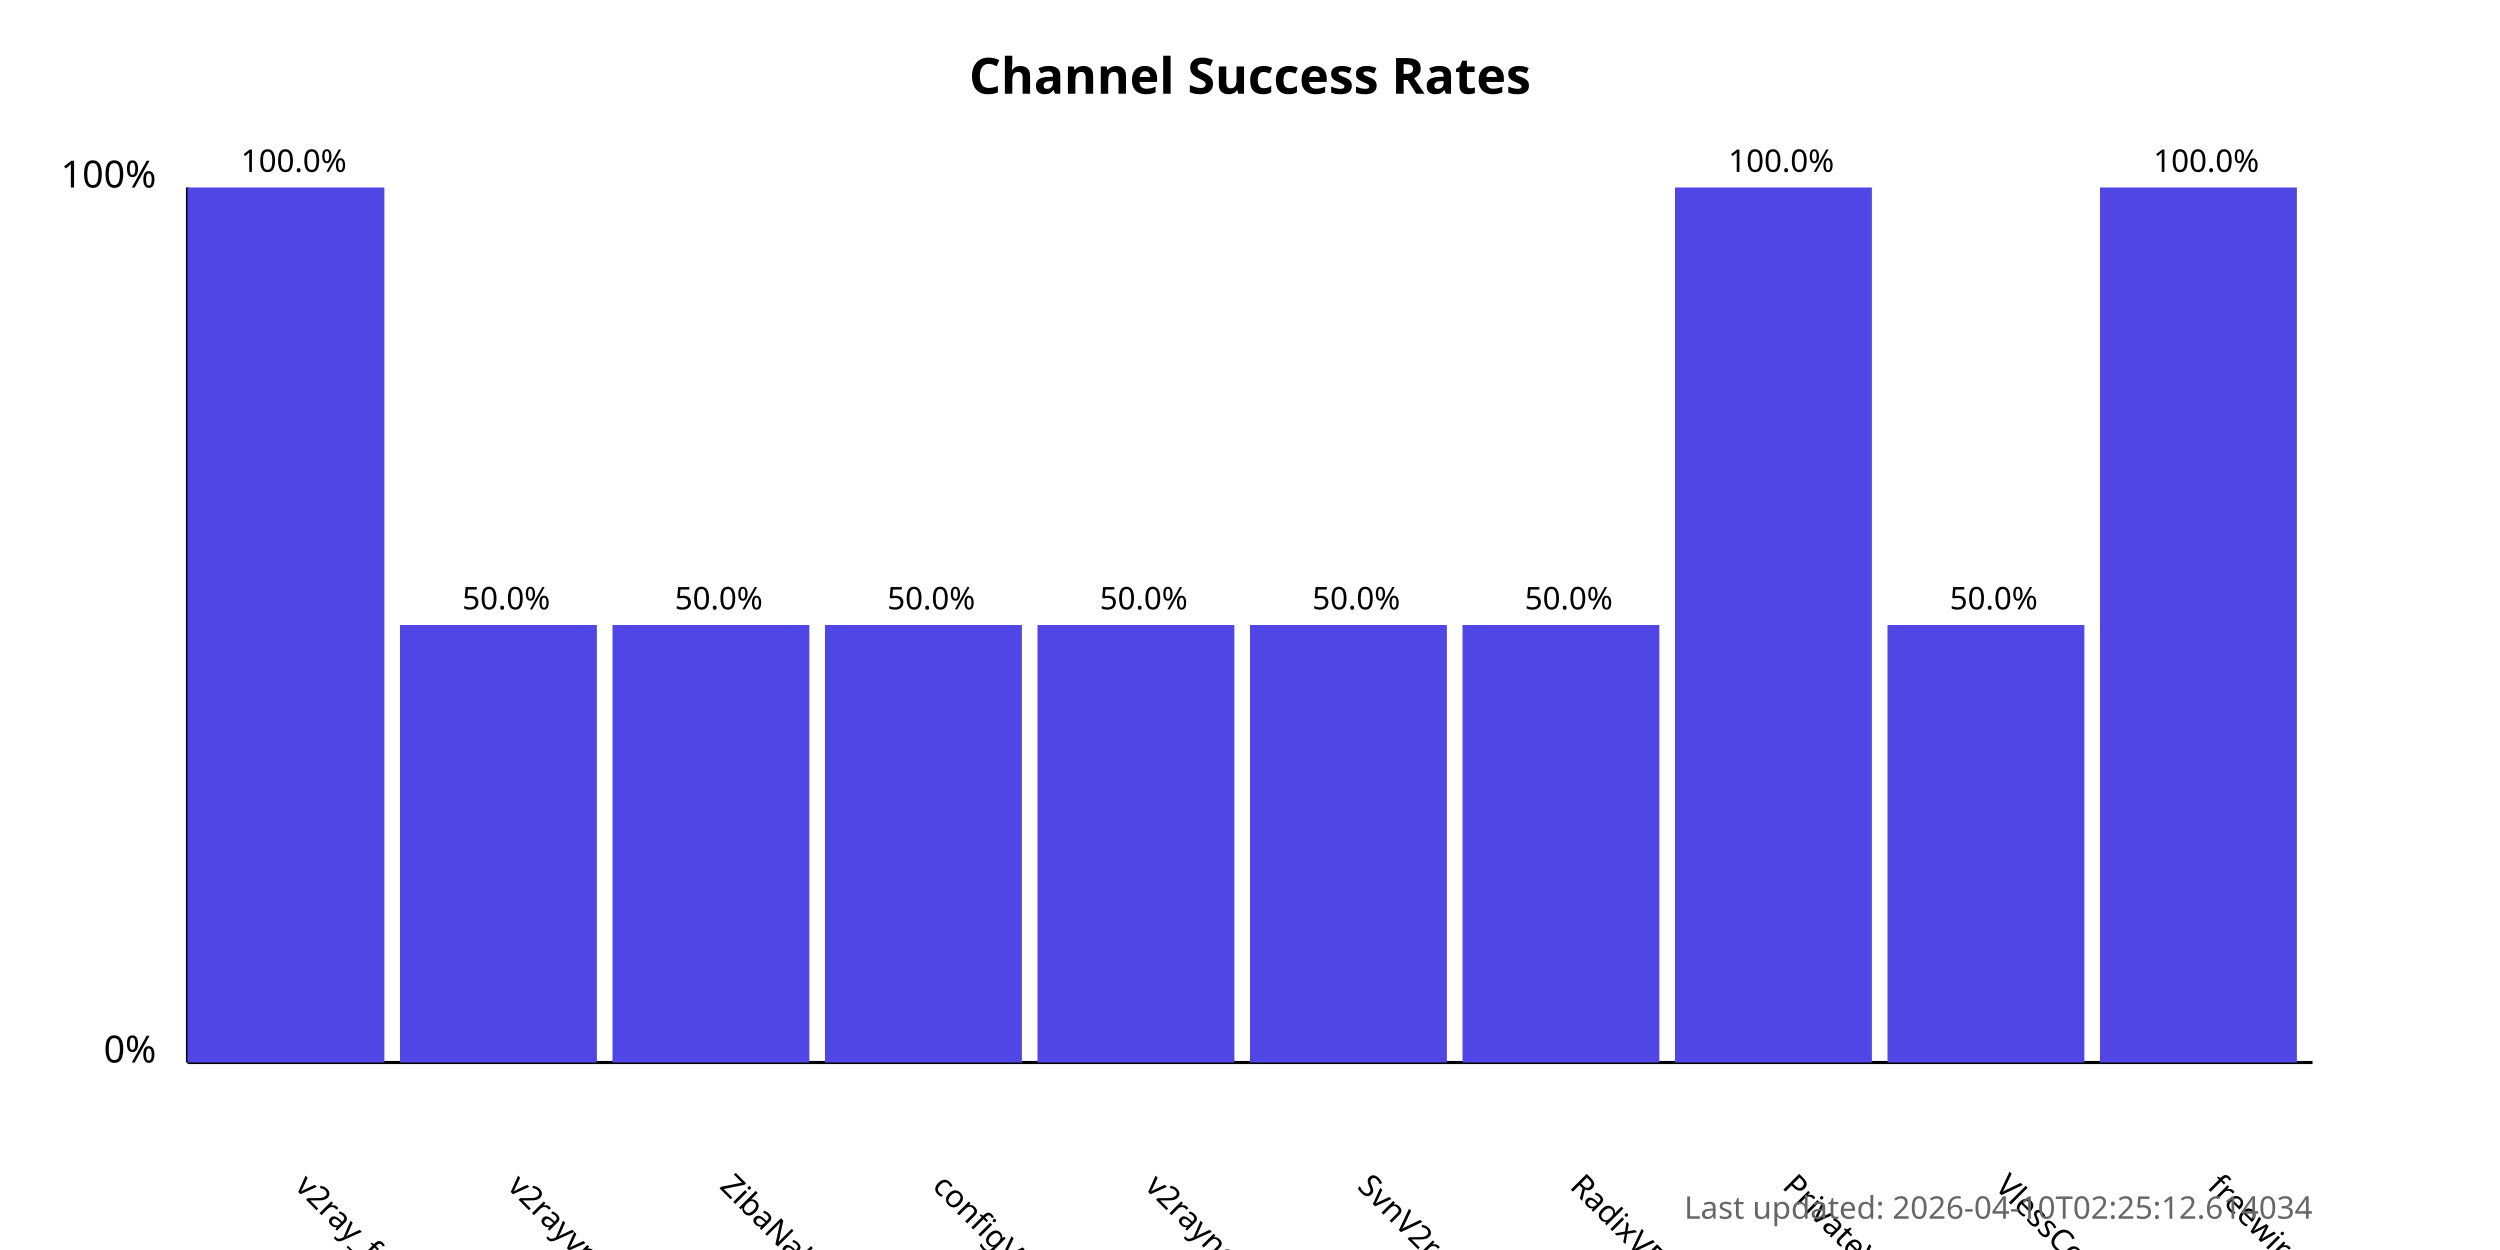
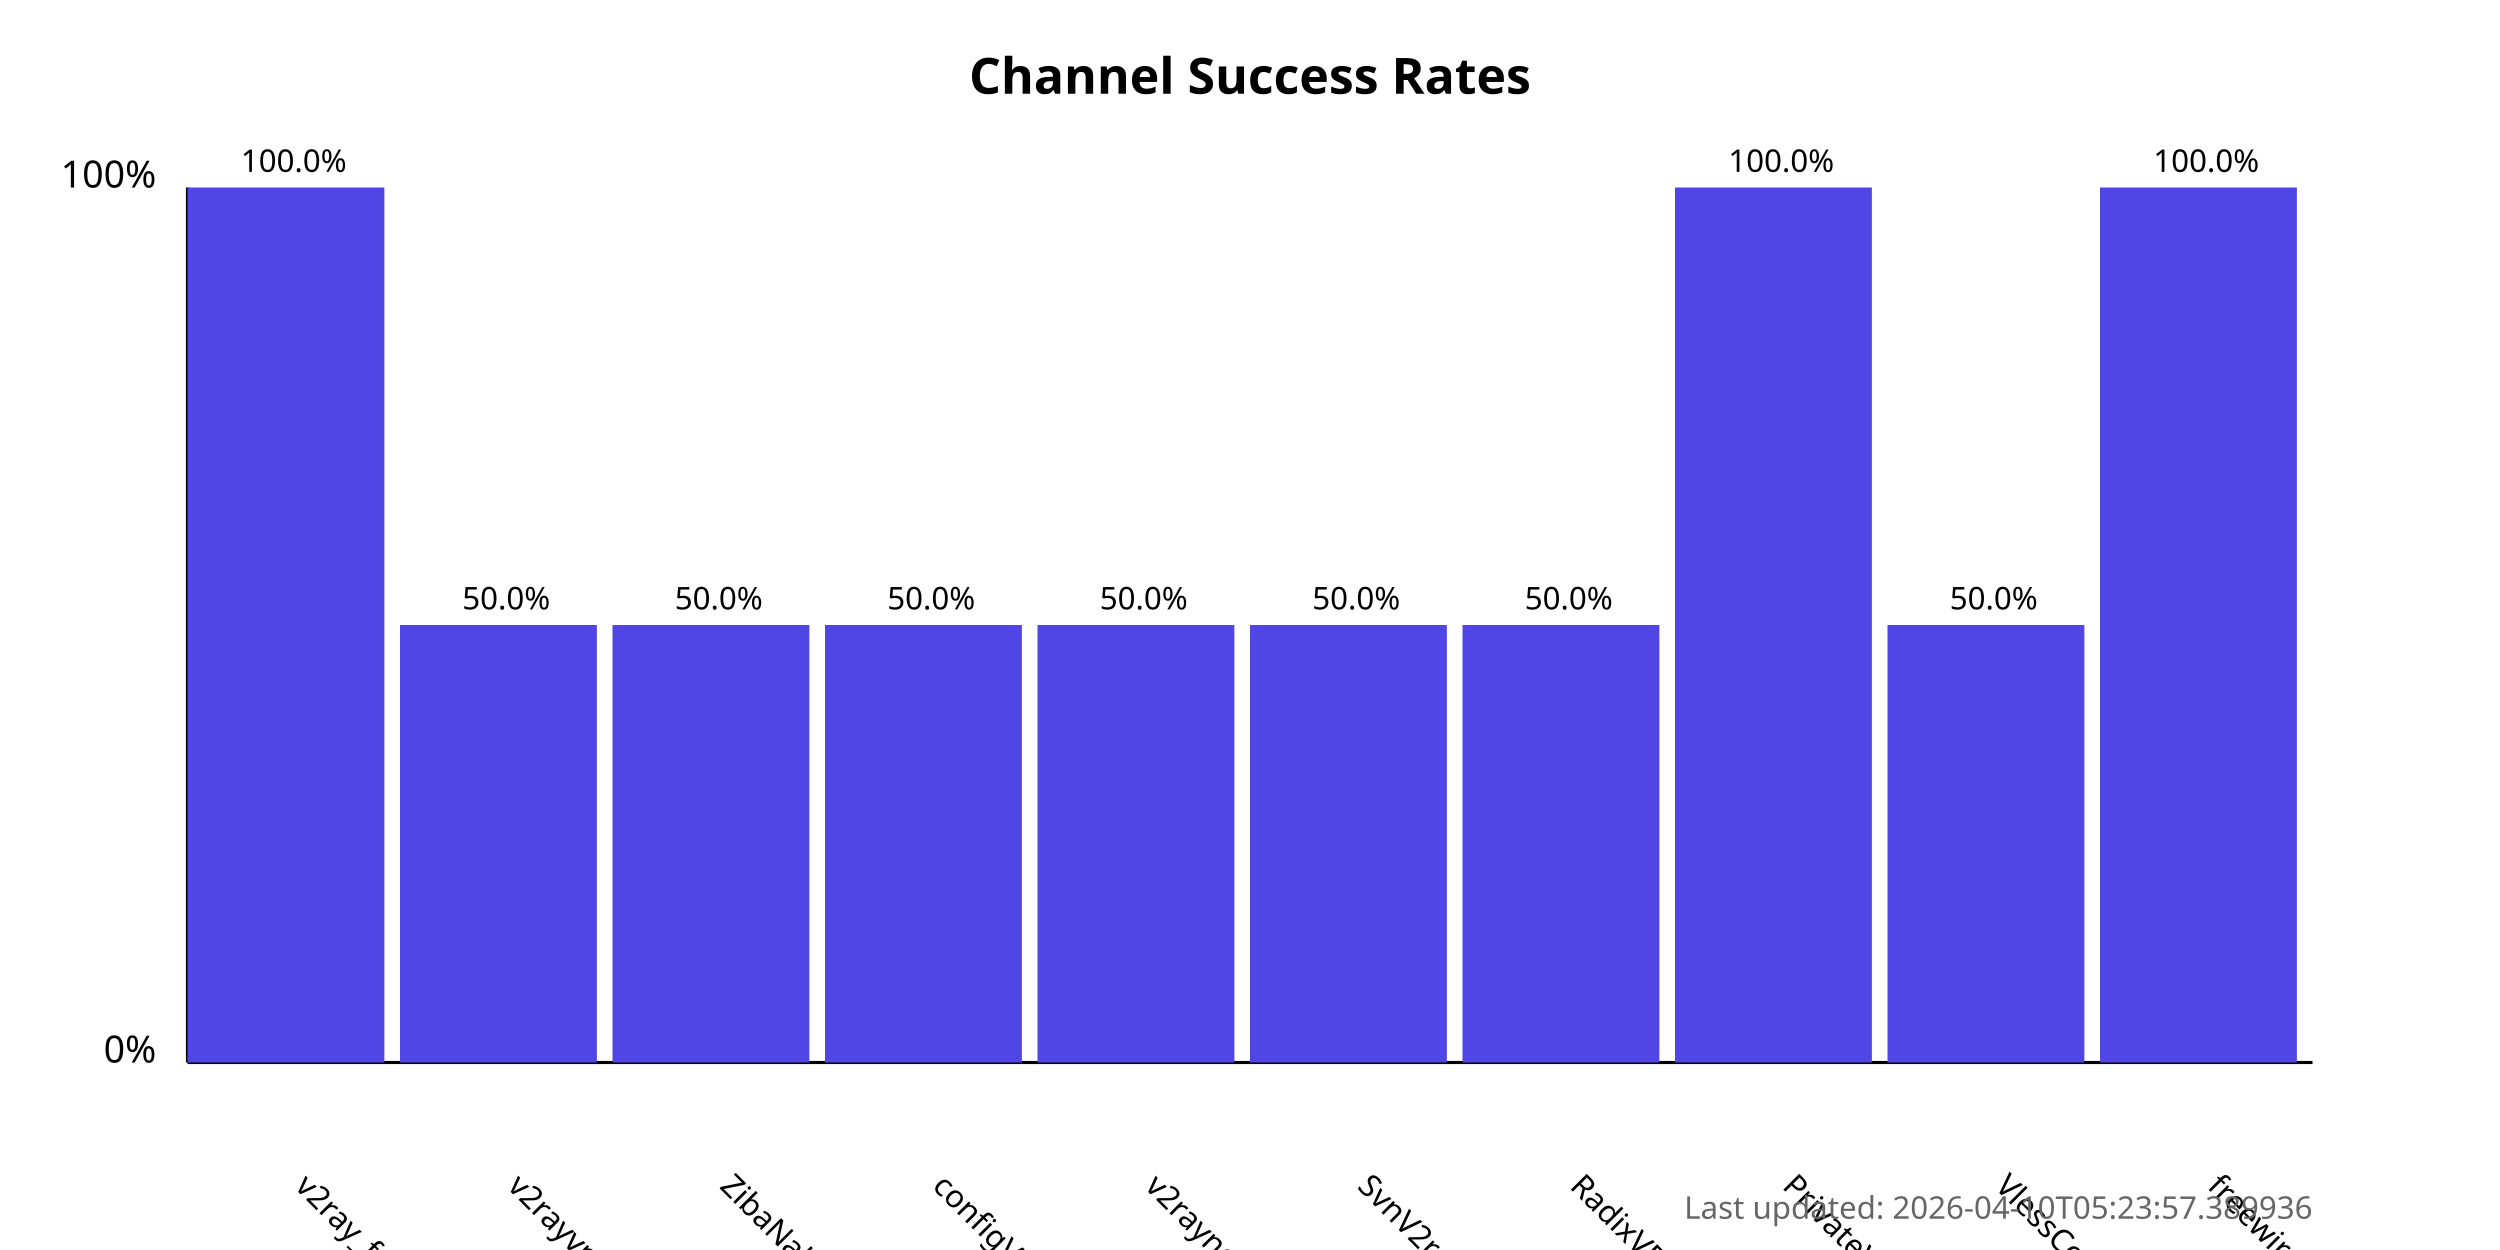
<svg xmlns="http://www.w3.org/2000/svg" width="800" height="400">
  <style>
            .chart-title { font: bold 16px sans-serif; }
            .axis-label { font: 12px sans-serif; }
            .tick-label { font: 10px sans-serif; }
            .bar { fill: #4f46e5; }
            .bar:hover { fill: #6366f1; }
            .timestamp { font: 10px sans-serif; fill: #666; }
        </style>
  <text x="400.0" y="30" text-anchor="middle" class="chart-title">
            Channel Success Rates
        </text>
  <line x1="60" y1="340" x2="60" y2="60" stroke="black" stroke-width="1" />
  <line x1="60" y1="340" x2="740" y2="340" stroke="black" stroke-width="1" />
  <text x="50" y="340" text-anchor="end" class="axis-label">0%</text>
  <text x="50" y="60" text-anchor="end" class="axis-label">100%</text>
  <g>
    <rect x="60" y="60.0" width="63.0" height="280.0" class="bar" />
    <text x="94.0" y="380" transform="rotate(45, 94.0, 380)" text-anchor="start" class="tick-label">
                v2ray_free_conf
            </text>
    <text x="94.0" y="55.0" text-anchor="middle" class="tick-label">
                100.0%
            </text>
  </g>
  <g>
    <rect x="128.0" y="200.0" width="63.0" height="140.0" class="bar" />
    <text x="162.0" y="380" transform="rotate(45, 162.0, 380)" text-anchor="start" class="tick-label">
                v2rayvpno
            </text>
    <text x="162.0" y="195.0" text-anchor="middle" class="tick-label">
                50.0%
            </text>
  </g>
  <g>
    <rect x="196.0" y="200.0" width="63.0" height="140.0" class="bar" />
    <text x="230.0" y="380" transform="rotate(45, 230.0, 380)" text-anchor="start" class="tick-label">
                ZibaNabz
            </text>
    <text x="230.0" y="195.0" text-anchor="middle" class="tick-label">
                50.0%
            </text>
  </g>
  <g>
    <rect x="264.0" y="200.0" width="63.0" height="140.0" class="bar" />
    <text x="298.0" y="380" transform="rotate(45, 298.0, 380)" text-anchor="start" class="tick-label">
                configV2rayForFree
            </text>
    <text x="298.0" y="195.0" text-anchor="middle" class="tick-label">
                50.0%
            </text>
  </g>
  <g>
    <rect x="332.0" y="200.0" width="63.0" height="140.0" class="bar" />
    <text x="366.0" y="380" transform="rotate(45, 366.0, 380)" text-anchor="start" class="tick-label">
                v2rayngvpn
            </text>
    <text x="366.0" y="195.0" text-anchor="middle" class="tick-label">
                50.0%
            </text>
  </g>
  <g>
    <rect x="400.0" y="200.0" width="63.0" height="140.0" class="bar" />
    <text x="434.0" y="380" transform="rotate(45, 434.0, 380)" text-anchor="start" class="tick-label">
                SvnV2ray
            </text>
    <text x="434.0" y="195.0" text-anchor="middle" class="tick-label">
                50.0%
            </text>
  </g>
  <g>
    <rect x="468.0" y="200.0" width="63.0" height="140.0" class="bar" />
    <text x="502.0" y="380" transform="rotate(45, 502.0, 380)" text-anchor="start" class="tick-label">
                RadixVPN
            </text>
    <text x="502.0" y="195.0" text-anchor="middle" class="tick-label">
                50.0%
            </text>
  </g>
  <g>
    <rect x="536.0" y="60.0" width="63.0" height="280.0" class="bar" />
    <text x="570.0" y="380" transform="rotate(45, 570.0, 380)" text-anchor="start" class="tick-label">
                PrivateVPNs
            </text>
    <text x="570.0" y="55.0" text-anchor="middle" class="tick-label">
                100.0%
            </text>
  </g>
  <g>
    <rect x="604.0" y="200.0" width="63.0" height="140.0" class="bar" />
    <text x="638.0" y="380" transform="rotate(45, 638.0, 380)" text-anchor="start" class="tick-label">
                VlessConfig
            </text>
    <text x="638.0" y="195.0" text-anchor="middle" class="tick-label">
                50.0%
            </text>
  </g>
  <g>
    <rect x="672.0" y="60.0" width="63.0" height="280.0" class="bar" />
    <text x="706.0" y="380" transform="rotate(45, 706.0, 380)" text-anchor="start" class="tick-label">
                freewireguard
            </text>
    <text x="706.0" y="55.0" text-anchor="middle" class="tick-label">
                100.0%
            </text>
  </g>
  <text x="740" y="390" text-anchor="end" class="timestamp">
-             Last updated: 2026-04-10T02:25:12.614034
+             Last updated: 2026-04-10T05:23:57.389936
        </text>
</svg>
